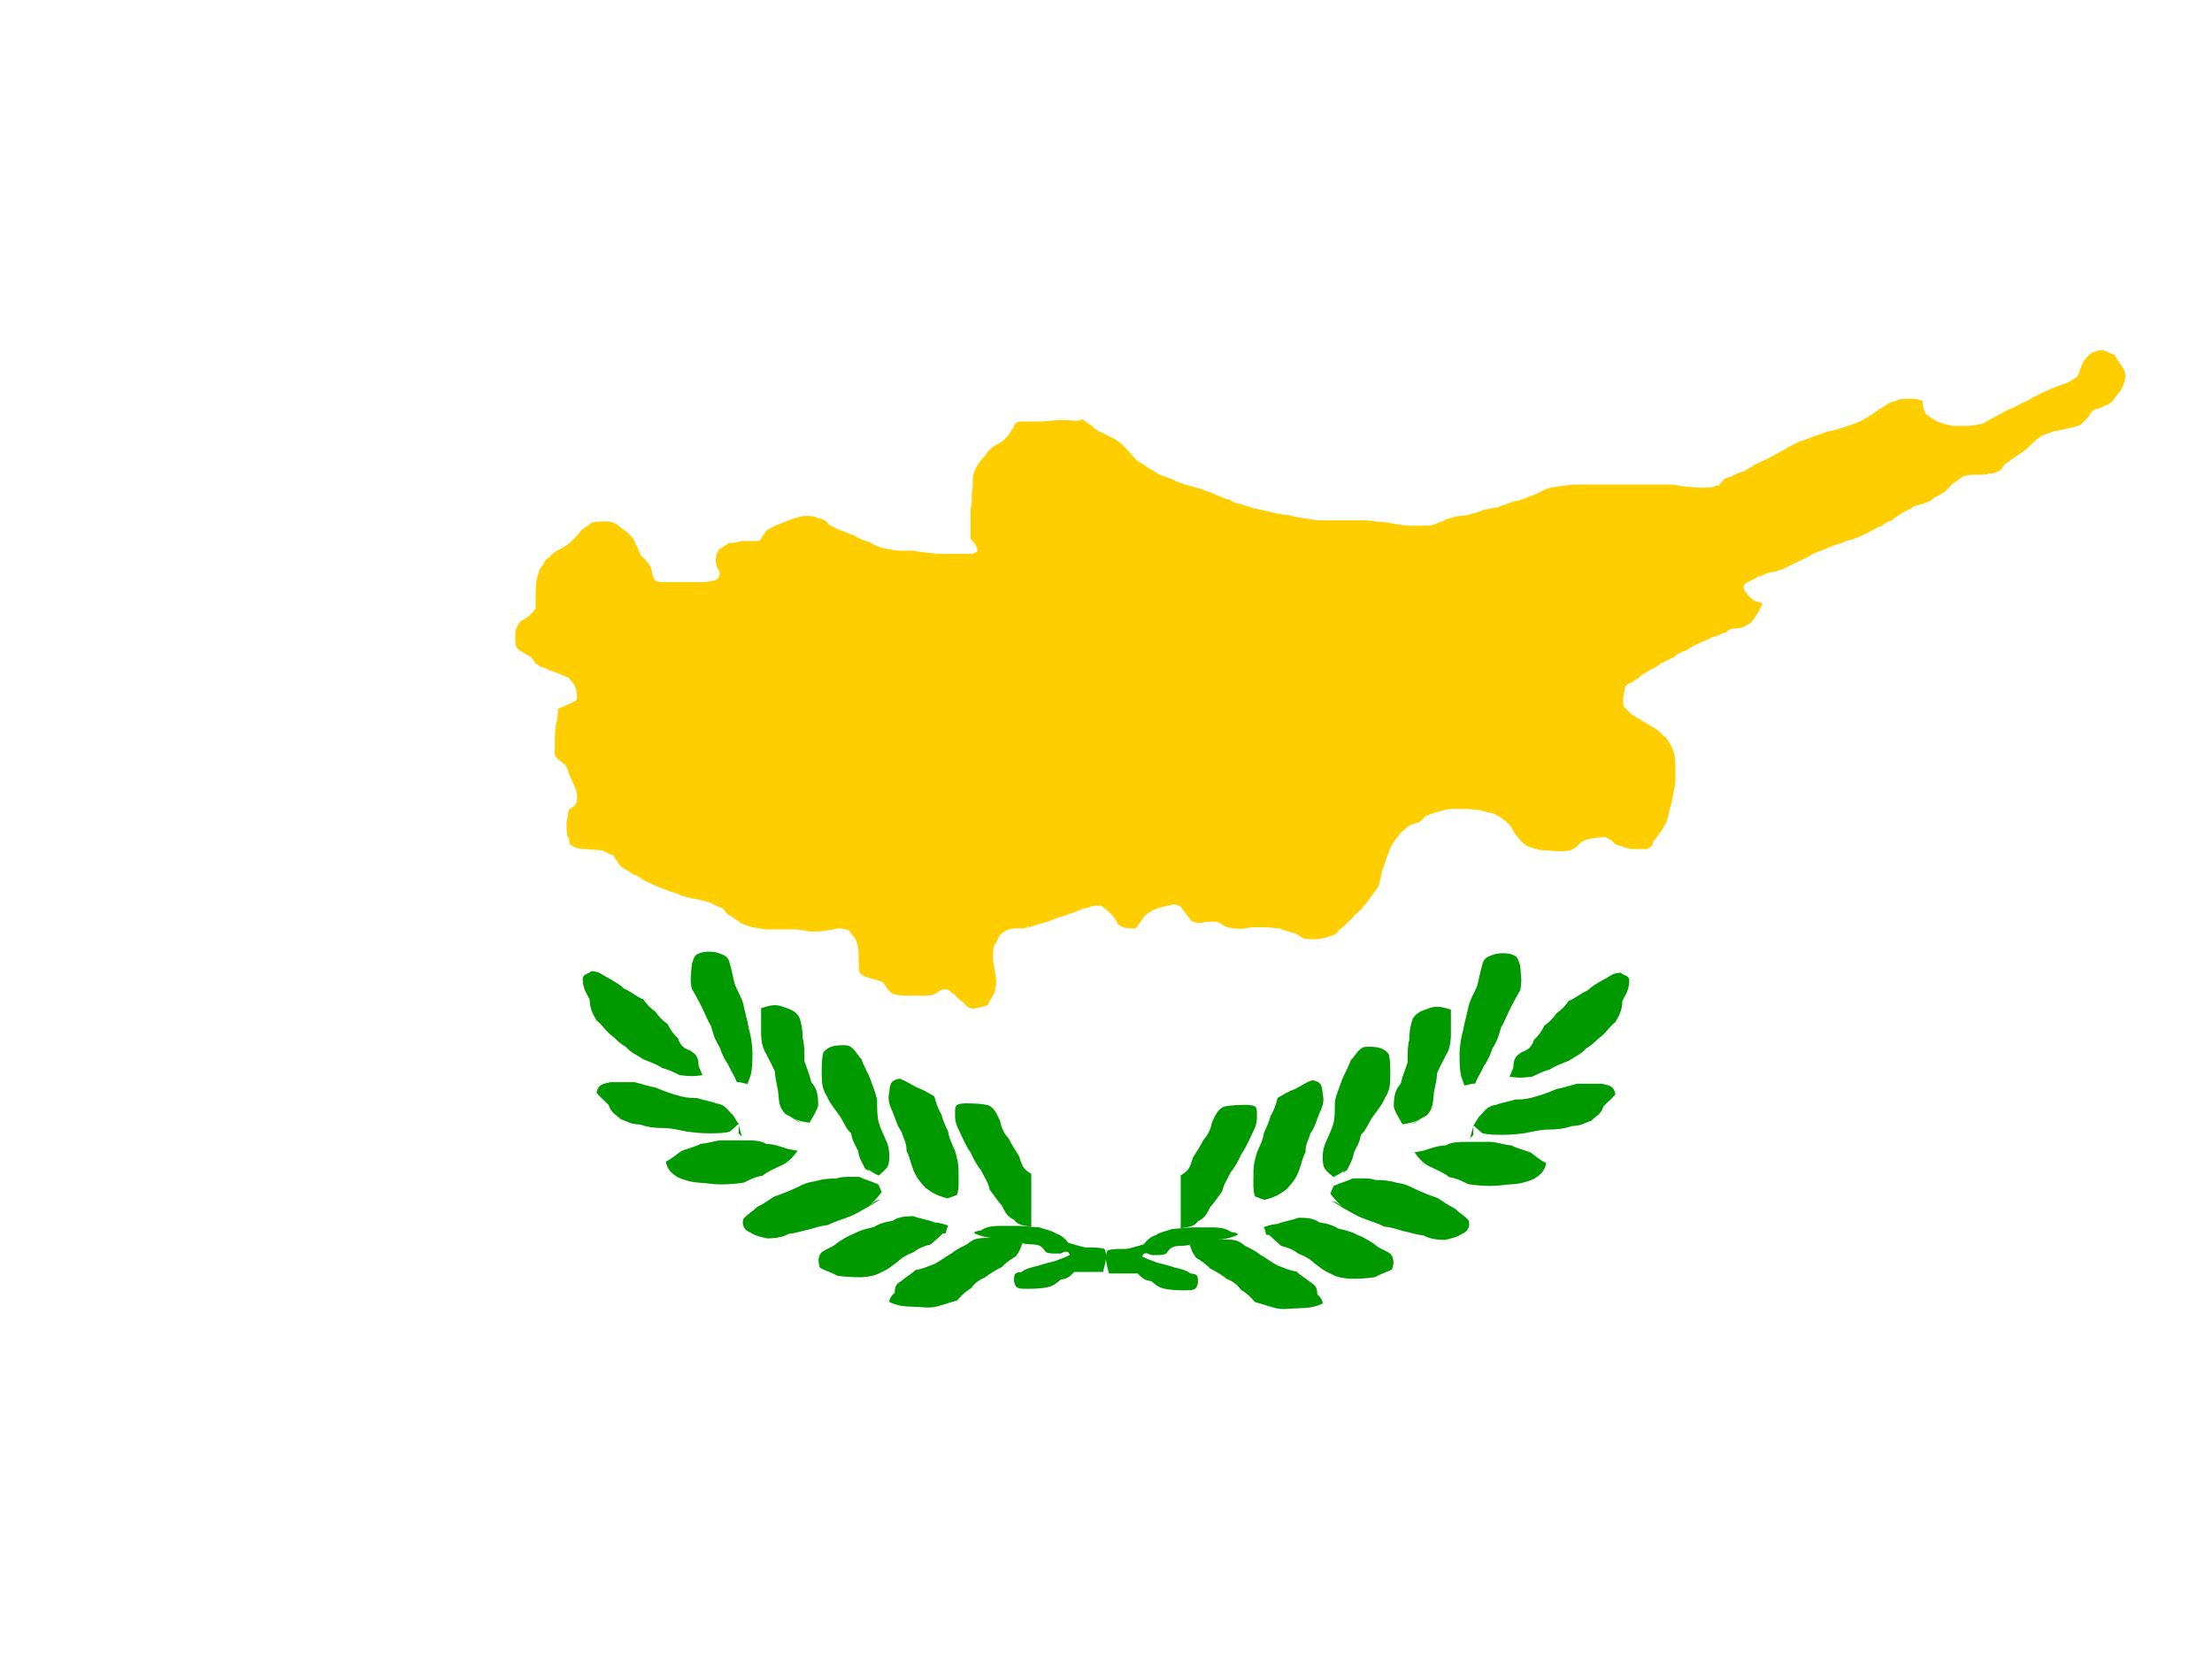
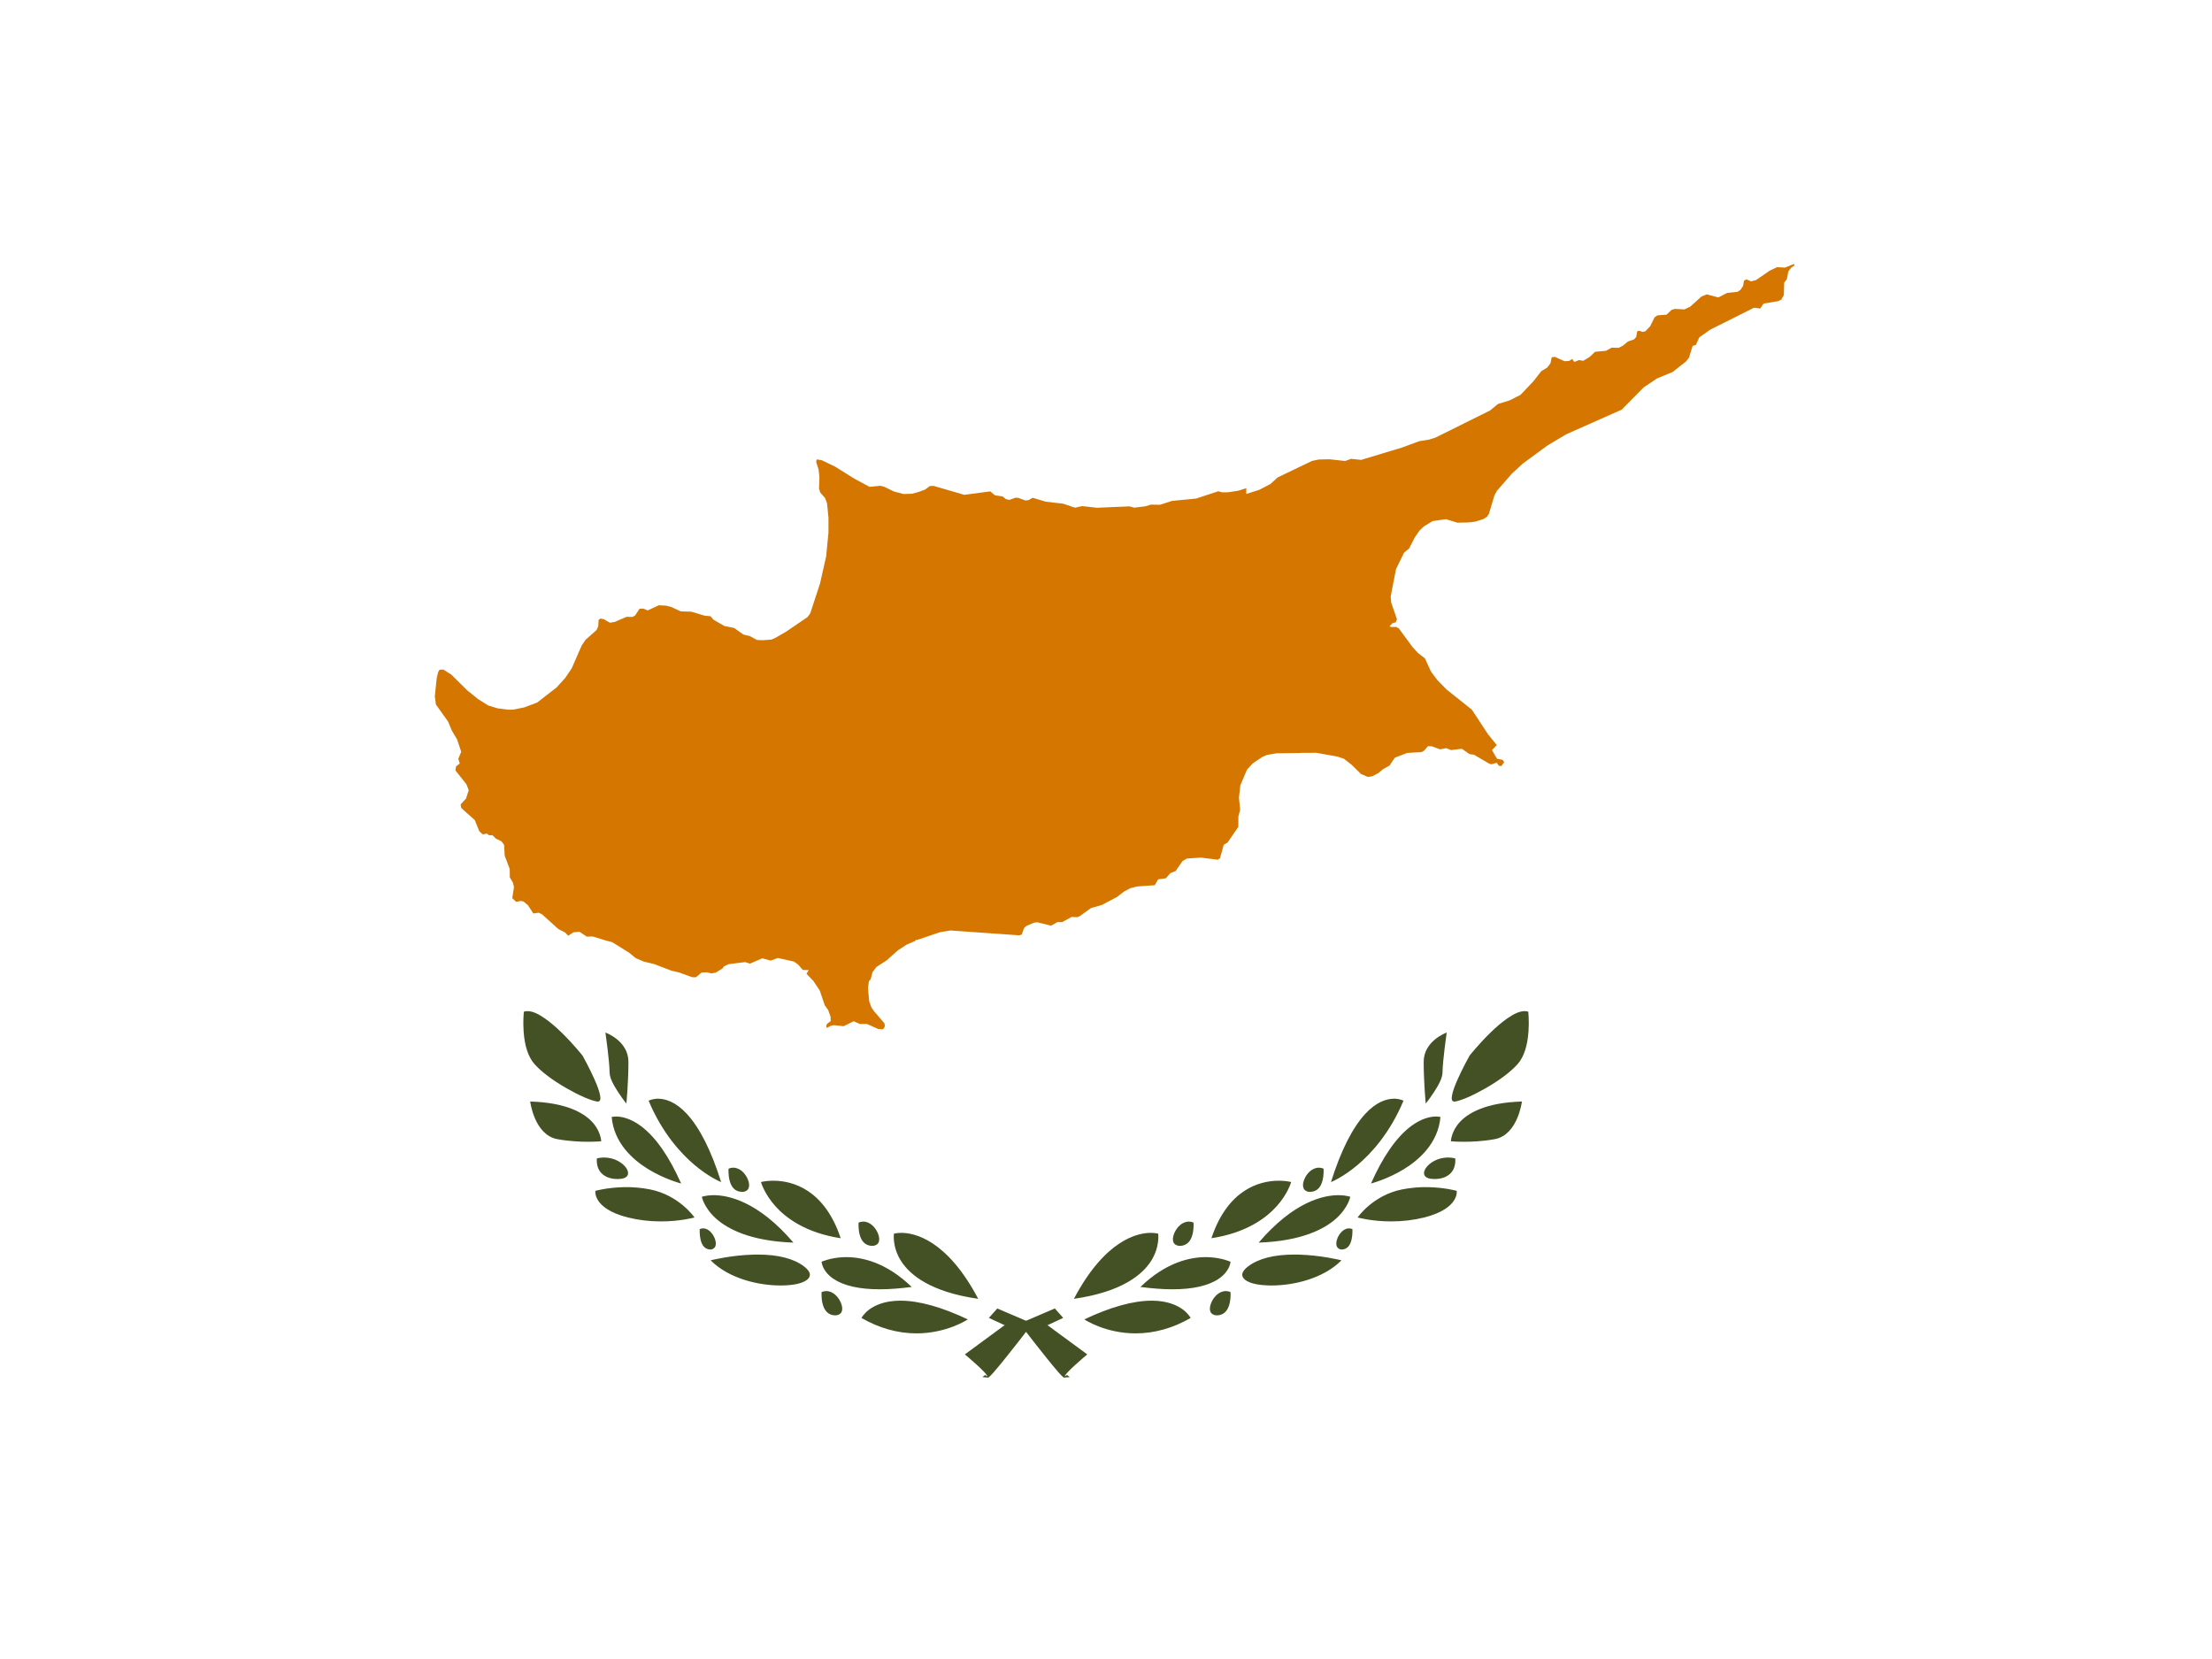
- <svg xmlns="http://www.w3.org/2000/svg" height="480" width="640">
+ <svg xmlns="http://www.w3.org/2000/svg" xmlns:xlink="http://www.w3.org/1999/xlink" height="480" width="640">
  <path fill="#fff" d="M0 0h640v480H0z" />
-   <path fill="gray" fill-rule="evenodd" d="M299.104 219.732l1.696-2.236-.882-2.663 2.652.92 2.258-1.66-.056 2.802 2.275 1.64-2.68.81-.854 2.673-1.6-2.303" />
-   <path d="M164.84 244.11h.308c-.823 0-.39-.063.926.942 1.076.438 2.023.628 3.7.628 1.473.107 2.747.314 4.32.314 1.448.622 2.272 1.19 3.394 1.57.494.762 1.573 2.47 2.16 3.14 1.085.813 2.396 1.31 3.392 2.197 1.242.346 2.03.883 3.394 1.885 1.025.494 1.995.9 3.393 1.57 1.342.472 2.81 1.104 4.01 1.57 1.057.253 2.47.685 3.393 1.255 1.31.29 2.41.662 4.01.942 1.634.198 2.458.638 4.01.942 1.394.718 2.48 1.254 4.01 1.885.622.928 1.156 1.764 2.47 2.196.673.83 1.792 1.052 2.467 1.884.993.48 2.088.796 3.393 1.256 1.573.114 2.708.57 4.32.628h8.638c1.376.166 2.918.386 4.008.627 1.51 0 2.982.027 4.32-.312 1.726-.02 2.53-.513 4.01-.63 1.65.268 2.77.12 3.393 1.572 1.022 1.04 1.643 2.06 1.85 3.453.325.993.31 2.634.31 4.08 0 1.366.006 2.85.307 3.77.982.964 1.747 1.25 3.085 1.57.99.335 2.818.63 3.7 1.255.73.778 1.087 2.015 2.16 2.826.94.734 2.51.887 4.01.94h4.32c1.348 0 3.137.132 4.01-.312 1.336-.495 1.687-1.415 3.393-1.57 1.608.247 1.575 1.02 2.776 1.57.766 1.122 1.49 1.585 2.47 2.197.633.922 1.463 1.638 2.776 1.884 1.607-.166 3.06-.646 4.32-.942.438-1.12.977-1.894 1.54-2.827.42-.72.617-.905.617-2.197.462-.94.405-2.847 0-4.082-.058-1.597-.425-2.442-.616-4.08 0-1.523.07-2.972.308-4.083.634-.745 1.047-1.963 1.543-2.826.84-1.027 1.62-1.413 2.776-1.883.976-.33 2.588-.315 4.01-.315.755-.23 2.008-.155 1.543-.628-.4.407-1.935.536-.31.627.887-.612 2.5-.893 3.395-1.256 1.317-.202 2.107-.658 3.393-.942.96-.573 2.038-.847 3.393-1.256 1.117-.433 2.374-.856 3.702-1.256 1.42-.68 2.296-1.062 3.7-1.256.97-.52 2.184-.627 3.704-.627 1.425.93 2.173 1.66 3.393 2.825.583.873 1.105 1.398 1.542 2.512.986.683 1.514 1.187 3.392 1.255 1.486 0 2.075.258 2.468-.942.812-.736 1.233-2.04 2.16-2.826.92-.92 2.057-1.388 3.085-1.883 1.158-.323 2.094-.75 3.7-.943 1.07-.4 2.177-.483 3.394.313.905 1.288 1.928 2.602 3.084 4.082.785.517 1.746.628 3.085.628.94-.48 2.883-.314 4.318-.314 1.263.37 1.815 1.217 3.085 1.57.71.072 1.092.313 1.85.313 2.257.298 3.196.07 4.936-.314h4.318c1.516.057 2.333.313 4.01.313.937.578 2.544.847 3.702 1.256 1.46.35 1.74.914 3.084 1.57.873.443 2.663.313 4.01.313 1.61-.196 2.682-.474 4.01-.943 1.172-.29 1.667-.59 2.16-1.57.767-.53 1.826-1.38 2.47-2.197.846-.586 1.58-1.335 2.157-2.198.832-.558 2.23-1.98 2.778-2.825.788-.643 1.63-1.988 2.16-2.826.676-1.023 1.53-1.616 2.16-3.138.48-1.468.543-2.62.924-4.082.318-1.187.902-2.19 1.234-3.768.627-1.374 1.13-2.715 1.542-3.768.758-.864 1.26-1.91 2.16-2.825.516-.813 1.204-1.227 1.85-1.885.736-.713 1.844-1.24 3.085-1.57 1.275-.353 1.826-.922 2.468-1.884 1.167-.394 1.855-.906 3.394-1.255 1.354-.408 2.462-.667 3.703-.942h4.318c1.556 0 2.895.142 4.32.315 1.405.408 2.725.765 4.01.942.882.425 2.35 1.202 3.084 1.883.92.62 1.927 1.62 2.467 2.51.403 1.233 1.058 1.777 1.85 2.828.825 1.092 1.518 1.782 3.085 2.512 1.25.295 2.27.83 3.702.942 1.64 0 2.63.206 4.01.314 1.51 0 2.982.026 4.32-.314 1.346-.792 1.83-1.003 2.775-2.198 1.243-.623 2.147-1.117 3.702-1.255 1.02-.226 2.288-.313 3.7-.313.802.56 1.652.77 2.16 1.57.813.585.867.903 2.16.942.882.524 2.18.774 3.393.94h4.318-4.318 4.318c1.183-1.01 1.543-.895 1.543-2.197.955-.78 1.43-1.87 2.468-3.14.564-.932 1.103-1.706 1.542-2.826.337-1.03.756-2.607.926-3.768.39-1.042.757-2.643.925-4.082.374-1.45.618-2.748.618-4.396v-4.395c-.02-1.553-.248-2.638-.618-3.768-.49-1.388-1.306-2.402-1.85-3.454-.914-.735-2.04-1.764-2.777-2.512-1.403-.86-2.465-1.487-3.702-2.198-1.35-.85-2.65-1.59-3.702-2.197-.62-.706-1.624-1.673-2.16-2.2-.42-.86-.42-2.908 0-3.767.037-1.307.174-2.06.926-2.826 1.406-.513 2.343-1.19 3.394-1.884.682-.97 1.75-1.158 3.085-2.197 1.336-.596 2.093-.91 3.086-1.884 1.443-.49 2.79-1.488 4.01-1.884.66-.813 1.897-1.485 3.393-1.884 1.07-.74 2.35-1.53 3.392-1.884 1.453-.783 2.532-1.06 4.01-1.884 1.51-.383 2.856-1.073 4.32-1.57.375-.466.822-.812 1.542-.94 1.92-.117 3.52-.327 4.627-1.257 1.24-.45 1.37-1.355 2.16-2.2.568-1.037 1.187-1.498 1.542-2.824.982-1.073.44-1.388-1.234-1.57-.526-.536-1 .004-1.233-.942-1.107-.506-1.396-1.384-2.16-2.198-.466-1.297-.455-1.88.926-2.512.86-.595 2.085-.795 2.777-1.57 1.286-.197 2.262-.762 3.394-1.255 1.677-.123 2.57-.51 4.01-.943 1.228-.668 2.025-1.06 3.086-1.57 1.268-.56 2.78-1.348 4.01-1.884 1.105-.75 2.51-1.484 4.01-1.883 1.105-.572 2.463-1.02 3.702-1.57 1.057-.254 2.47-.686 3.393-1.257 1.423-.275 2.962-.797 4.01-1.255 1.033-.475 2.25-1.072 3.086-1.57 1.278-.562 2.19-1.236 3.394-1.57.73-.708 1.71-1.21 2.776-1.57.868-.82 2.715-1.953 3.7-2.51.937-.453 2.03-.912 2.778-1.572.718-.08.515-.232 1.234-.313 2.248-.69 3.396-.946 4.627-2.198.956-.46 1.94-.962 2.776-1.57 1.03-.83 1.85-1.584 2.47-2.51 1.122-.407 1.737-1.2 2.775-1.886 1.076-.438 2.024-.63 3.702-.63 1.35 0 3.138.132 4.01-.313 1.936-.023 2.44-.496 3.702-1.255.417-1.2 1.31-1.798 2.467-2.512.683-.634 2.408-1.584 3.085-2.198 1.335-.65 1.912-1.48 3.085-2.51.906-.994 2.04-1.91 3.084-2.513 1.298-.576 2.227-.835 3.395-1.257 1.46-.265 2.928-.538 4.315-.942 1.58-.122 2.136-.592 3.4-.94.872-.85 1.4-1.276 2.465-2.513.52-1.442 1.292-1.97 2.775-2.197 1.49-.793 2.686-.887 3.706-1.884 1.043-1.064 1.762-2.26 2.775-3.454.573-1.353 1.11-2.167 1.234-3.767-.022-1.927-.433-2.204-1.233-3.454-.77-1.124-1.254-1.84-1.85-2.825-.96-.553-2.326-1.102-3.397-1.57-1.468.115-2.37.45-3.39.942-1.05.864-1.778 1.574-2.468 2.826-.47 1.01-.785 2.125-1.233 3.453-.587.854-1.99 1.665-3.09 2.198-1.292.575-2.217.834-3.39 1.256-1.462.514-2.143.958-3.702 1.57-.912.44-2.175 1.115-3.085 1.57-1.342.813-2.627 1.446-3.7 1.884-1.37.79-2.15 1.224-3.395 1.57-1.402.85-2.76 1.493-4.01 2.197-1.037.52-2.05 1.193-3.394 1.885-1.09.242-2.633.46-4.01.628h-4.627c-1.32-.31-2.888-.58-4.32-1.256-1.536-.81-2.287-1.322-3.393-2.198-.676-1.34-.904-1.98-.925-3.768-.96-.488-2.285-.61-3.702-.628-1.565 0-3.016-.06-4.01.628-1.344.203-2.473.756-3.394 1.57-1.42.687-2.348 1.515-3.393 2.197-1.087.666-2.494 1.665-3.702 2.197-1.134.495-2.91 1.038-4.318 1.57-1.81.53-3.12 1.114-4.935 1.256-1.55.713-2.763.925-4.32 1.57-1.58.598-2.694 1.038-4.318 1.57-1.072.554-3.006 1.48-4.01 2.197-1.844.938-3.192 1.734-4.63 2.512-1.442.617-2.488 1.203-4.008 1.884-.748.678-2.228 1.21-3.085 1.884-1.377.35-2.958.928-3.702 1.57-1.217.148-1.893.475-2.468 1.256-1.1 1.342-.618 1.255-1.85 1.255-1.055.653-2.694.63-4.32.63-1.645-.045-2.94-.315-4.627-.315-1.447-.263-2.77-.57-4.32-.627H456.662c-1.64 0-2.63.206-4.01.313-1.535.113-2.732.453-4.01.63-1.39.213-2.026.744-3.085 1.255-.974.47-1.957.943-3.085 1.256-1.515.816-3.257 1.244-4.936 1.57-1.267.6-3.066.92-4.01 1.57-1.446.114-2.393.51-4.01.63-1.374.63-2.506.968-3.703 1.254-1.11.377-2.176.61-3.7.63-1.428.195-2.215.604-3.703.94-.53.454-1.374.777-2.16.942-1.81.874-2.405.942-4.318.942h-4.32c-2.056-.203-4.098-.465-6.168-.942-2.112-.103-4.126-.374-6.17-.627H381.7c-1.63-.06-3.077-.378-4.626-.63-1.45-.263-2.983-.39-4.32-.94-1.917-.104-3.858-.37-5.55-.943-1.544-.28-3.023-.808-4.628-.942-.89-.55-2.64-.734-3.394-1.256-1.41-.112-2.583-.557-3.393-1.257-1.444-.218-2.28-.866-3.703-1.256-1.282-.79-2.83-1.054-4.627-1.884-1.532-.334-3.066-.885-4.627-1.255-1.23-.434-2.73-.846-3.702-1.57-1.363-.38-2.145-.787-3.7-1.257-.727-.657-2.157-1.346-3.086-1.882-.674-.612-2.447-1.663-3.393-2.198-1.004-1.184-2.017-2.35-3.392-3.767-.954-1.06-2.044-1.91-3.085-2.512-1.338-.566-2.853-1.377-3.702-1.883-1.167-.324-2.11-1.047-2.776-1.884-1.05-.606-1.738-1.147-2.776-1.883-1.61.62-1.78.314-3.393.314-1.84-.154-3.19-.212-4.935 0-1.51.18-2.984.313-4.628.313h-4.318c-1.952.024-2.268.28-2.777 1.885-.898 1.004-1.273 2.18-2.16 2.825-.76.982-1.86 1.65-3.084 2.198-1.523 1.072-1.983 1.46-2.776 2.826-1.01.902-1.852 2.19-2.468 3.14-.56.975-.937 1.878-1.235 3.454 0 1.502.12 3.083-.308 4.395 0 1.502.12 3.082-.31 4.395v8.792c.644.963 1.51 1.332 1.852 2.826.456 1.24-.39.796-1.235 1.57h-8.638c-1.573 0-2.846-.208-4.318-.314-1.248-.227-3.072-.31-4.01-.628h-4.32c-1.535-.112-2.73-.452-4.01-.628-1.787-.347-3.023-.873-4.628-1.884-1.643-.358-2.897-.988-4.32-1.884-1.53-.408-2.745-1.227-4.317-1.57-1.058-.51-1.815-1.003-3.085-1.57-.746-1.04-1.466-1.62-3.085-1.884-1.24-.648-2.293-.627-4.01-.627-1.607.194-2.543.62-3.702.942-1.285.592-2.96 1.095-4.01 1.57-1.05.427-2 1-3.085 1.57-.83 1.085-1.314 1.734-1.85 2.825-.412 0-.31-.104-.31.314-1.66.06-3.41 0-5.243 0-.87.443-2.564.54-3.702.628-.904.71-1.972 1.328-2.776 1.884-.532 1.083-.904 1.37-.926 3.14.067 1.875.73 2.42 1.235 3.767-.37 1.712-1.03 1.854-2.468 2.198-1.09.242-2.514.314-4.01.314h-9.254c-1.777 0-2.613.02-3.394-.94-.537-1.066-.588-2.422-.926-3.455-.92-1.273-1.33-2.127-2.776-3.14-.32-.973-1.083-2.4-1.542-3.454-.495-1.062-.877-2-1.852-2.826-1.025-.97-2.187-1.598-3.085-2.512-1.033-.674-1.86-1.233-3.702-1.256-1.495 0-2.92.073-4.01.314-.752.664-2.01 1.373-3.085 2.198-.853 1.157-1.61 2-2.777 3.14-1.316 1.228-2.625 1.974-3.7 2.512-.987.502-1.993 1.12-2.778 2.197-.916.407-1.36 1.09-1.85 2.198-.806.732-1.267 1.95-1.543 3.14-.503 1.538-.572 3.303-.617 5.024v4.396c-.488.59-.75 1.218-1.542 1.884-.755.684-1.89 1.433-2.777 1.883-.86 1.125-1.396 1.786-1.543 3.454 0 1.373-.127 3.195.31 4.083.622.89 1.88 1.503 3.084 2.198 1.156.418 1.756 1.33 2.468 2.512 1.32.604 1.158 1.163 2.776 1.256.98.784 2.483 1.03 3.703 1.57 1.234.343 1.85.913 3.084 1.255.8 1.06 1.68 1.747 2.16 3.454.13 1.097.557 2.197 0 3.14-1.256.76-2.942 1.246-3.7 1.884-1 .054-.925.29-1.543.63-.013 2.097-.288 3.167-.618 4.708-.106 1.404-.31 2.414-.31 4.082v4.396c.657 1.394 1.524 1.654 2.47 2.51.94.685 1.232 1.49 1.54 2.827.53 1.228 1.094 2.252 1.544 3.453.562 1.203.925 2.294.925 4.082-.155 1.72-.86 2.015-2.16 2.825-.69.85-.463 2.355-.926 3.77 0 1.446-.017 3.087.31 4.08.527.717.4 1.017.616 2.198z" fill-rule="evenodd" fill="#ffce00" />
-   <g fill-rule="evenodd" fill="#009a00">
-     <path d="M203.167 311.073l-.5-.51c1.137 1.157.588.733-.502-2.04-.107-2.94-.806-3.414-2.505-4.59-1.993-.676-2.845-1.543-3.508-3.57-1.274-1.072-2.233-2.504-3.007-4.08-1.377-.954-2.572-2.17-3.508-3.572-1.377-.952-2.57-2.167-3.508-3.57-1.905-.676-3.162-2.054-5.513-3.06-1.324-1.283-2.567-1.917-4.51-3.06-2.176-1.06-2.3-1.827-5.012-2.04-.83.93-2.143.564-2.506 2.04.11 3.023.7 3.657 2.004 6.12.1 2.787.837 4.098 2.005 6.122 1.422 1.014 2.517 2.815 4.008 4.08 1.59 1.1 2.224 2.27 4.51 3.57 1.194 1.52 3.19 2.336 5.01 3.57 2.243.88 4.08 1.56 5.513 2.55 2.013.482 3.386 1.257 5.012 2.04 2.406.23 3.385.504 6.515 0zM213.693 325.35l-.5-.51c1.19 1.21.622.716-1.003-2.04-1.853-1.786-2.254-3.153-5.01-3.57-1.474-.6-3.864-.97-5.514-1.53-2.853 0-4.16-.31-6.515-1.02-1.682-.468-3.81-1.3-5.51-2.04-2.016-.306-4.103-1.108-6.015-1.53h-7.015c-2.25.538-3.518.562-4.01 3.06 1.028 1.265 2.385 2.37 3.51 3.57.632 2.24 2.16 2.774 3.506 4.08 2.32.817 2.792 1.427 5.513 1.53 2.306.783 3.983.99 6.514 1.02 2.684 0 4.614.554 7.015 1.02 2 .275 3.96.51 6.514.51 2.177 0 4.55-.013 6.014-.51 3.158-2.57 2.505-3.13 2.505.51l1.003 1.02M230.73 333h-.5c1.35 0 .664.033-2.006-.51-2.5-.727-3.92-1.433-6.515-1.53-1.543-.918-3.436-1.02-6.015-1.02h-7.015c-2.48.194-3.533.825-6.014 1.02-1.317.784-3.933 1.428-5.512 2.04-1.41.975-2.613 2.188-4.51 3.06.437 2.534 1.82 3.488 3.508 4.59 1.695.69 3.44 1.343 6.013 1.53 2.462.094 3.79.51 6.515.51 2.553 0 4.515-.234 6.515-.51 1.663-.8 3.078-1.642 5.512-2.04 1.213-1.07 2.99-1.817 4.51-2.55 1.346-.648 3.177-1.247 4.51-2.04l-4.51 2.04c1.346-.648 3.177-1.247 5.512-4.59zM255.156 344.863v-.434c0 1.213.062.568-1.002-1.738-1.855-.847-4.08-1.446-5.513-2.172-2.19 0-5.096-.18-6.514.435-2.53.026-4.208.202-6.515.868-2.198.288-3.465.954-5.01 1.737-1.745.817-4.274 1.867-6.515 2.606-1.98 1.197-2.65 1.9-5.01 3.04-1.487 1.413-3.008 2.26-4.01 3.476-.444 1.466.03 3.195 2.005 3.91 1.25.893 3.168 1.36 5.01 1.736 2.34-.075 4.406-.356 6.015-1.303 2.483-.285 3.958-.916 6.013-1.303 1.76-.54 3.443-1.06 5.513-1.303 1.434-.844 3.976-1.57 5.513-2.173 2.518-.883 4.126-2.05 6.014-3.04.9-.903 2.1-1.877 3.507-2.172l-3.507 2.172c.9-.903 2.1-1.877 4.01-4.344zM274.33 354.593c-.094-.022-2.332-.906-4.01-.906-1.485-.786-3.89-.944-6.013-1.813-2.74 0-4.603.278-6.014 1.36-2.083.254-3.945.807-5.512 1.812-1.95.415-3.72.803-5.512 1.812-2.417.918-3.482 1.778-5.01 2.72-1.033 1.128-3.26 1.76-4.51 2.718-1.123 1.228-1.12 2.853-.502 4.53 1.283.715 3.476 1.424 5.01 2.267 2.24.36 4.524.452 7.017.452 2.225-.154 4.102-.492 5.512-1.36 2.52-1.097 3.192-1.908 5.01-3.17 1.054-1.153 2.815-2.08 4.512-2.72 1.278-1 2.83-1.734 5.01-2.265 1.22-1.052 2.345-2.07 3.51-3.172 1.4 0 .437.14 1.502-2.265zM295.942 359.052c-.12-.016-2.83-.442-4.51-.442-1.418-.625-4.325-.442-6.515-.442-2.76.09-3.615.593-5.012 1.767-1.42.77-3.135 1.464-4.51 2.652-1.756.95-3.34 2.26-5.01 3.094-1.84.695-3.424 1.49-5.513 1.768-1.007 1.075-2.773 2.004-4.01 3.093-1.375.912-1.96 1.35-2.004 3.537-1.02.725-1.71 2.15-1.503 2.65 2.028.92 3.704 1.297 6.515 1.327 2.677.028 4.556.542 7.015 0 2.506-.655 3.507-1.113 6.014-1.767 1.278-1.47 2.24-2.454 4.008-3.536.956-1.238 2.1-2.38 4.01-3.092 1.43-1.147 3.544-2.414 5.01-3.094.896-1.106 2.644-2.283 4.01-3.093 1.003-1.498 1.29-1.747 2.004-4.418zM298.382 354.933v-15.3c-2.327-1.402-2.676-2.24-3.508-5.1-1.235-2.04-2.18-3.323-3.007-5.102-1.16-1.24-2.117-2.847-2.506-5.1-.956-1.888-1.55-3.787-3.507-4.59-1.772-.392-4.084-.51-6.514-.51-3.32.125-3.008.72-3.008 4.08.233 2.613 1.052 3.296 2.004 5.61.737 1.583 1.536 3.208 2.506 4.59.75 1.69 1.926 3.867 3.007 5.1.877 1.877 2.138 3.577 2.505 5.613 1.373 1.773 2.322 3.325 3.507 4.59.982 2.085 1.72 3.264 3.508 4.08 1.023 1.56 2.75 1.688 5.012 2.04zM274.33 346.775h.5c-1.4 0-.656.064 2.005-1.02.71-1.443.5-4.4.5-6.63 0-2.904-.47-4.14-1.002-6.12-.91-2.216-1.655-3.254-2.004-5.61-.75-1.612-1.505-3.235-2.006-5.102-.9-1.35-1.544-3.383-2.004-5.1-1.692-.975-3.253-1.954-5.01-2.55-1.595-.768-3.08-1.913-5.012-2.55-2.514.468-2.798 1.31-3.008 4.08-.577 2.057.215 3.917 1.003 5.61.828 2.013 1.322 4.054 2.506 5.61.72 2.29 1.457 3.087 1.502 5.61.863 1.503 1.223 3.713 2.005 5.61 1.006 2.37 1.943 3.392 3.507 5.102 2.14 1.48 2.875 2.103 6.515 3.06zM254.283 340.14c0-.243 1.592-1.246 2.506-2.55.748-1.524.655-4.624 0-6.63-.95-2.39-1.987-4.18-2.507-6.12-.528-1.613-.5-4.28-.5-6.63-.458-2.143-1.21-3.727-2.006-6.12-.647-1.65-1.91-3.71-2.505-5.612-.782-.75-1.665-2.294-2.506-3.06-.98-.816-1.014-1.02-3.006-1.02-2.664.1-4.004.35-5.513 2.04-.528 1.614-.5 4.28-.5 6.63.032 2.81.29 4.14 1.502 6.122.885 2.143 2.742 4.23 4.01 6.12 1.037 1.79 1.698 3.492 3.005 4.59.34 2.298 1.19 3.35 2.005 5.1.34 2.298 1.19 3.35 2.004 5.1 1.31.15.7.475 1.503 1.02l-1.503-1.02c1.31.15.7.475 4.01 2.04zM234.238 324.842c.306-.702 2.166-3.432 2.505-5.1-.034-2.894-.365-4.868-2.005-6.63-.406-1.786-1.39-4.482-2.004-6.122 0-2.352.028-5.017-.5-6.63 0-2.68-.365-4.29-1.004-6.122-1.13-1.693-2.35-2.19-5.01-3.06-2.156-.73-3.646-.204-6.014.51v7.14c.03 2.7.505 4.628 1.503 6.122.814 1.75 1.6 3 2.505 5.1.097 2.772.82 4.205 1.002 6.63.197 2.61.438 3.96 2.004 5.61 2.135 1.028 2.786 2.02 4.512 2.552l-4.51-2.55c2.133 1.026 2.784 2.018 7.016 2.55zM216.203 313.62v-.51c0 1.427-.06.67 1.003-2.04.542-2.21.5-4.644.5-7.14-.154-2.055-.447-4.43-1-6.12-.46-2.61-.984-4.245-1.505-6.63-.357-2.072-1.735-4.36-2.505-6.122-.49-1.5-.993-4.63-1.503-6.12-.36-1.907-1.26-2.507-3.007-3.06-1.372-.7-4.64-.7-6.014 0-1.473.52-1.47 1.706-2.002 3.06-.186 2.64-.627 4.59 0 7.14.847 1.476 1.744 3.042 2.505 4.59.985 1.81 1.972 4.527 3.007 6.122.754 2.59 1.033 3.786 2.505 6.12.542 1.653 1.396 3.64 2.506 5.1.714 1.816 1.755 3.102 2.507 5.1 1.352 0 .338-.032 3.006.51z" />
-     <path d="M319.117 368.007h-8.288c-1.273 1.23-1.716 1.938-3.926 2.22-1.115.984-2.172 1.893-3.926 2.22-1.544.342-3.556.444-5.672.444-2.585-.03-3.474.082-3.926-2.22.04-2.287.147-2.415 2.182-2.663 1.09-.916 2.914-1.35 4.8-1.776 1.44-.52 3.202-.978 4.797-1.332 1.547-.56 3.023-1.13 4.363-1.776-.334-1.355-1.41-1.058-2.618-.443-1.567 0-3.436.12-4.363-.446-1.09-1.646-1.68-2.186-4.363-2.22-2.547-.03-2.98-.71-5.235-.888-2.158-.026-3.666-.355-5.235-.888-2.304-.167-3.85-.524-5.67-1.332-.586-.595.802-.718 1.743-.888 1.29-.893 2.655-1.25 4.8-1.332h6.107c2.238 0 3.96.366 6.108.444 1.75.617 3.59.94 4.798 1.776 1.58.536 2.573 1.478 3.49 2.664 1.535.427 3.08.952 4.8 1.332 2.01 0 4.29-.024 5.67.445 1 1.694.21 4.472-.436 6.66z" />
-     <g>
-       <path d="M436.833 311.513l.5-.51c-1.137 1.157-.588.733.502-2.04.107-2.94.806-3.414 2.505-4.59 1.993-.676 2.845-1.543 3.508-3.57 1.274-1.072 2.233-2.504 3.007-4.08 1.377-.954 2.572-2.17 3.508-3.572 1.377-.952 2.57-2.167 3.508-3.57 1.905-.676 3.162-2.054 5.513-3.06 1.324-1.283 2.567-1.917 4.51-3.06 2.176-1.06 2.3-1.827 5.012-2.04.83.93 2.143.564 2.506 2.04-.11 3.023-.7 3.657-2.004 6.12-.1 2.787-.837 4.098-2.005 6.122-1.422 1.014-2.517 2.815-4.008 4.08-1.59 1.1-2.224 2.27-4.51 3.57-1.194 1.52-3.19 2.336-5.01 3.57-2.243.88-4.08 1.56-5.513 2.55-2.013.482-3.386 1.257-5.012 2.04-2.406.23-3.385.504-6.515 0zM426.307 325.79l.5-.51c-1.19 1.21-.622.716 1.003-2.04 1.853-1.786 2.254-3.153 5.01-3.57 1.474-.6 3.864-.97 5.514-1.53 2.853 0 4.16-.31 6.515-1.02 1.682-.468 3.81-1.3 5.51-2.04 2.016-.306 4.103-1.108 6.015-1.53h7.015c2.25.538 3.518.562 4.01 3.06-1.028 1.265-2.385 2.37-3.51 3.57-.632 2.24-2.16 2.774-3.506 4.08-2.32.817-2.792 1.427-5.513 1.53-2.306.783-3.983.99-6.514 1.02-2.684 0-4.614.554-7.015 1.02-2 .275-3.96.51-6.514.51-2.177 0-4.55-.013-6.014-.51-3.158-2.57-2.505-3.13-2.505.51l-1.003 1.02M409.27 333.44h.5c-1.35 0-.664.033 2.006-.51 2.5-.727 3.92-1.433 6.515-1.53 1.543-.918 3.436-1.02 6.015-1.02h7.015c2.48.194 3.533.825 6.014 1.02 1.317.784 3.933 1.428 5.512 2.04 1.41.975 2.613 2.188 4.51 3.06-.437 2.534-1.82 3.488-3.508 4.59-1.695.69-3.44 1.343-6.013 1.53-2.462.094-3.79.51-6.515.51-2.553 0-4.515-.234-6.515-.51-1.663-.8-3.078-1.642-5.512-2.04-1.213-1.07-2.99-1.817-4.51-2.55-1.346-.648-3.177-1.247-4.51-2.04l4.51 2.04c-1.346-.648-3.177-1.247-5.512-4.59zM384.844 345.303v-.434c0 1.213-.062.568 1.002-1.738 1.855-.847 4.08-1.446 5.513-2.172 2.19 0 5.096-.18 6.514.435 2.53.026 4.208.202 6.515.868 2.198.288 3.465.954 5.01 1.737 1.745.817 4.274 1.867 6.515 2.606 1.98 1.197 2.65 1.9 5.01 3.04 1.487 1.413 3.008 2.26 4.01 3.476.444 1.466-.03 3.195-2.005 3.91-1.25.893-3.168 1.36-5.01 1.736-2.34-.075-4.406-.356-6.015-1.303-2.483-.285-3.958-.916-6.013-1.303-1.76-.54-3.443-1.06-5.513-1.303-1.434-.844-3.976-1.57-5.513-2.173-2.518-.883-4.126-2.05-6.014-3.04-.9-.903-2.1-1.877-3.507-2.172l3.507 2.172c-.9-.903-2.1-1.877-4.01-4.344zM365.67 355.033c.094-.022 2.332-.906 4.01-.906 1.485-.786 3.89-.944 6.013-1.813 2.74 0 4.603.278 6.014 1.36 2.083.254 3.945.807 5.512 1.812 1.95.415 3.72.803 5.512 1.812 2.417.918 3.482 1.778 5.01 2.72 1.033 1.128 3.26 1.76 4.51 2.718 1.123 1.228 1.12 2.853.502 4.53-1.283.715-3.476 1.424-5.01 2.267-2.24.36-4.524.452-7.017.452-2.225-.154-4.102-.492-5.512-1.36-2.52-1.097-3.192-1.908-5.01-3.17-1.054-1.153-2.815-2.08-4.512-2.72-1.278-1-2.83-1.734-5.01-2.265-1.22-1.052-2.345-2.07-3.51-3.172-1.4 0-.437.14-1.502-2.265zM344.058 359.492c.12-.016 2.83-.442 4.51-.442 1.418-.625 4.325-.442 6.515-.442 2.76.09 3.615.593 5.012 1.767 1.42.77 3.135 1.464 4.51 2.652 1.756.95 3.34 2.26 5.01 3.094 1.84.695 3.424 1.49 5.513 1.768 1.007 1.075 2.773 2.004 4.01 3.093 1.375.912 1.96 1.35 2.004 3.537 1.02.725 1.71 2.15 1.503 2.65-2.028.92-3.704 1.297-6.515 1.327-2.677.028-4.556.542-7.015 0-2.506-.655-3.507-1.113-6.014-1.767-1.278-1.47-2.24-2.454-4.008-3.536-.956-1.238-2.1-2.38-4.01-3.092-1.43-1.147-3.544-2.414-5.01-3.094-.896-1.106-2.644-2.283-4.01-3.093-1.003-1.498-1.29-1.747-2.004-4.418zM341.618 355.373v-15.3c2.327-1.402 2.676-2.24 3.508-5.1 1.235-2.04 2.18-3.323 3.007-5.102 1.16-1.24 2.117-2.847 2.506-5.1.956-1.888 1.55-3.787 3.507-4.59 1.772-.392 4.084-.51 6.514-.51 3.32.125 3.008.72 3.008 4.08-.233 2.613-1.052 3.296-2.004 5.61-.737 1.583-1.536 3.208-2.506 4.59-.75 1.69-1.926 3.867-3.007 5.1-.877 1.877-2.138 3.577-2.505 5.613-1.373 1.773-2.322 3.325-3.507 4.59-.982 2.085-1.72 3.264-3.508 4.08-1.023 1.56-2.75 1.688-5.012 2.04zM365.67 347.215h-.5c1.4 0 .656.064-2.005-1.02-.71-1.443-.5-4.4-.5-6.63 0-2.904.47-4.14 1.002-6.12.91-2.216 1.655-3.254 2.004-5.61.75-1.612 1.505-3.235 2.006-5.102.9-1.35 1.544-3.383 2.004-5.1 1.692-.975 3.253-1.954 5.01-2.55 1.595-.768 3.08-1.913 5.012-2.55 2.514.468 2.798 1.31 3.008 4.08.577 2.057-.215 3.917-1.003 5.61-.828 2.013-1.322 4.054-2.506 5.61-.72 2.29-1.457 3.087-1.502 5.61-.863 1.503-1.223 3.713-2.005 5.61-1.006 2.37-1.943 3.392-3.507 5.102-2.14 1.48-2.875 2.103-6.515 3.06zM385.717 340.58c0-.243-1.592-1.246-2.506-2.55-.748-1.524-.655-4.624 0-6.63.95-2.39 1.987-4.18 2.507-6.12.528-1.613.5-4.28.5-6.63.458-2.143 1.21-3.727 2.006-6.12.647-1.65 1.91-3.71 2.505-5.612.782-.75 1.665-2.294 2.506-3.06.98-.816 1.014-1.02 3.006-1.02 2.664.1 4.004.35 5.513 2.04.528 1.614.5 4.28.5 6.63-.032 2.81-.29 4.14-1.502 6.122-.885 2.143-2.742 4.23-4.01 6.12-1.037 1.79-1.698 3.492-3.005 4.59-.34 2.298-1.19 3.35-2.005 5.1-.34 2.298-1.19 3.35-2.004 5.1-1.31.15-.7.475-1.503 1.02l1.503-1.02c-1.31.15-.7.475-4.01 2.04zM405.762 325.282c-.306-.702-2.166-3.432-2.505-5.1.034-2.894.365-4.868 2.005-6.63.406-1.786 1.39-4.482 2.004-6.122 0-2.352-.028-5.017.5-6.63 0-2.68.365-4.29 1.004-6.122 1.13-1.693 2.35-2.19 5.01-3.06 2.156-.73 3.646-.204 6.014.51v7.14c-.03 2.7-.505 4.628-1.503 6.122-.814 1.75-1.6 3-2.505 5.1-.097 2.772-.82 4.205-1.002 6.63-.197 2.61-.438 3.96-2.004 5.61-2.135 1.028-2.786 2.02-4.512 2.552l4.51-2.55c-2.133 1.026-2.784 2.018-7.016 2.55zM423.797 314.06v-.51c0 1.427.06.67-1.003-2.04-.542-2.21-.5-4.644-.5-7.14.154-2.055.447-4.43 1-6.12.46-2.61.984-4.245 1.505-6.63.357-2.072 1.735-4.36 2.505-6.122.49-1.5.993-4.63 1.503-6.12.36-1.907 1.26-2.507 3.007-3.06 1.372-.7 4.64-.7 6.014 0 1.473.52 1.47 1.706 2.002 3.06.186 2.64.627 4.59 0 7.14-.847 1.476-1.744 3.042-2.505 4.59-.985 1.81-1.972 4.527-3.007 6.122-.754 2.59-1.033 3.786-2.505 6.12-.542 1.653-1.396 3.64-2.506 5.1-.714 1.816-1.755 3.102-2.507 5.1-1.352 0-.338-.032-3.006.51z" />
-       <path d="M320.883 368.447h8.288c1.273 1.23 1.716 1.938 3.926 2.22 1.115.984 2.172 1.893 3.926 2.22 1.544.342 3.556.444 5.672.444 2.585-.03 3.474.082 3.926-2.22-.04-2.287-.147-2.415-2.182-2.663-1.09-.916-2.914-1.35-4.8-1.776-1.44-.52-3.202-.978-4.797-1.332-1.547-.56-3.023-1.13-4.363-1.776.334-1.355 1.41-1.058 2.618-.443 1.567 0 3.436.12 4.363-.446 1.09-1.646 1.68-2.186 4.363-2.22 2.547-.03 2.98-.71 5.235-.888 2.158-.026 3.666-.355 5.235-.888 2.304-.167 3.85-.524 5.67-1.332.586-.595-.802-.718-1.743-.888-1.29-.893-2.655-1.25-4.8-1.332h-6.107c-2.238 0-3.96.366-6.108.444-1.75.617-3.59.94-4.798 1.776-1.58.536-2.573 1.478-3.49 2.664-1.535.427-3.08.952-4.8 1.332-2.01 0-4.29-.024-5.67.445-1 1.694-.21 4.472.436 6.66z" />
-     </g>
-   </g>
+   <path id="a" d="M307.84 398.6a.815.815 0 0 1-.278-.196l-.1-.094c-.26-.237-.688-.657-1.265-1.314-1.066-1.21-2.495-2.982-3.752-4.548-2.492-3.106-4.55-5.782-4.94-6.286l-.634-.826-6.212-1.916-4.537-2.115 2.425-2.725 8.326 3.565 6.215 1.275 11.49 8.45-.01.008c-.022.02-1.67 1.39-3.308 2.88-.73.663-1.65 1.516-2.3 2.226-.3.326-.565.65-.745.912-.11.16-.172.306-.202.377l.714-.444.773.6-1.574.147-.072.016zm-42.672-12.816c-5.422 0-10.777-1.5-15.916-4.454l-.006-.003.002-.006s.672-1.28 2.302-2.475c1.553-1.14 4.354-2.503 8.88-2.52h.094c5.36 0 11.92 1.822 19.498 5.416-.256.17-6.204 4.045-14.852 4.045l.008.008zm-23.496-5.208c-1.002 0-1.903-.38-2.536-1.066-.52-.565-.89-1.317-1.138-2.303-.403-1.614-.292-3.22-.28-3.373a3.48 3.48 0 0 1 1.25-.284l.09-.002c2.008 0 3.59 1.743 4.27 3.47.384.982.458 1.807.218 2.454-.24.648-.992 1.096-1.872 1.096zm41.344-4.792c-13.887-1.983-19.774-7.004-22.266-10.866-2.66-4.12-2.113-7.93-2.108-7.968l.002-.012.01-.003c.005 0 .85-.228 2.127-.234 3.696 0 13.145 1.86 22.24 19.075l.006.01-.016-.007zm-28.464-2.752c-5.933 0-10.45-1.024-13.426-3.043-1.71-1.16-2.547-2.436-2.948-3.3a5.408 5.408 0 0 1-.476-1.62c.157-.072 2.586-1.15 6.212-1.32.307-.014.616-.023.94-.024 4.585 0 11.558 1.496 18.916 8.624l.007.007h-.01c-3.36.44-6.463.673-9.223.673zm-28.728-1.104c-6.256 0-14.85-1.91-20.21-7.27l-.006-.006.016-.004c.056-.014 5.873-1.49 12.418-1.65.39-.01.783-.014 1.18-.014 5.866 0 10.355 1.137 13.346 3.38 1.044.783 1.614 1.512 1.742 2.226.107.597-.208 1.24-.845 1.72-1.346 1.017-3.753 1.56-7.156 1.614l-.48.016zm-20.272-10.4c-.77 0-1.494-.34-1.983-.934-.406-.49-.688-1.132-.888-2.017-.334-1.48-.233-2.925-.232-2.94v-.014c.292-.137.617-.21.974-.22h.002c.926 0 1.63.504 2.07.927a5.57 5.57 0 0 1 1.352 2.116c.292.824.34 1.513.144 2.108-.16.472-.704.968-1.44.968zm46.824-1.056c-1.002 0-1.903-.38-2.536-1.066-.52-.565-.89-1.317-1.138-2.303-.403-1.614-.292-3.22-.28-3.373a3.48 3.48 0 0 1 1.25-.284l.09-.002c2.008 0 3.59 1.743 4.27 3.47.384.982.458 1.807.218 2.454-.24.656-1 1.096-1.872 1.096zm-22.808-.944c-12.59-.443-19.123-4.022-22.387-6.946-1.837-1.647-2.858-3.28-3.39-4.358-.504-1.02-.694-1.8-.728-1.95l.017-.007s1.19-.426 3.107-.464l.295-.003c4.245 0 12.888 1.784 23.08 13.723v.008zm13.672-1.272c-10.13-1.542-15.867-5.89-18.898-9.268-3.176-3.54-4.128-6.837-4.17-6.99.018-.006 1.256-.328 3.12-.376a14.24 14.24 0 0 1 .862 0c5.094.112 14.347 2.42 19.084 16.628h.008zm-52-4.864c-3.32 0-6.54-.384-9.57-1.142-5.303-1.326-7.578-3.35-8.552-4.816-.554-.832-.755-1.562-.825-2.028a3.414 3.414 0 0 1-.025-.858l.025-.01c.013-.002 3.52-.987 8.37-1.06a35.027 35.027 0 0 1 7.43.66c8.43 1.683 12.802 8.046 12.845 8.11l.004.007-.01.002c-.05.008-4.065 1.136-9.697 1.136zm23.512-8.544c-1.015 0-1.916-.37-2.538-1.043-.51-.553-.883-1.315-1.136-2.327-.404-1.612-.292-3.2-.28-3.348a3.48 3.48 0 0 1 1.25-.283l.09-.002c2.004 0 3.59 1.743 4.27 3.47.374.95.44 1.767.194 2.428-.248.672-.976 1.104-1.848 1.104zm-17.68-2.424c-.076-.018-4.782-1.23-9.574-4.18-4.435-2.73-9.86-7.56-10.522-15.064v-.004l.01-.003c.002 0 .414-.1 1.024-.123.084-.003.173-.005.267-.005 1.325 0 4.037.373 7.317 2.867 4.176 3.184 8.032 8.736 11.48 16.52zm11.544-.424c-.03-.012-3.383-1.354-7.575-4.867-3.905-3.274-9.396-9.168-13.372-18.664.002-.002.914-.488 2.31-.576a3.31 3.31 0 0 1 .244-.007c.12 0 .244.004.37.007 1.93.055 4.866.856 8.123 4.37 3.74 4.038 7.08 10.673 9.923 19.722l.008.025-.024-.007zm-29.912-.872c-3.857 0-5.177-2.092-5.566-2.992-.638-1.48-.444-2.95-.443-2.966l.002-.016a8.498 8.498 0 0 1 1.92-.25l.13-.002c3.04 0 5.44 1.544 6.468 3.073.204.303.83 1.355.312 2.177-.416.648-1.36.976-2.824.976zm-8.544-10.776c-2.154 0-5.45-.132-8.913-.762-3.435-.624-5.382-3.545-6.41-5.884-1.12-2.548-1.435-4.98-1.44-5.004h.01c10.627.312 15.645 3.417 17.984 5.966 2.415 2.632 2.558 5.365 2.566 5.538h-.007c-.017 0-1.513.144-3.793.144zm11.064-11.056a42.733 42.733 0 0 1-2.426-3.382c-1.26-1.956-2.423-3.997-2.423-5.668 0-1.612-.38-5.012-.605-6.895-.287-2.387-.576-4.43-.6-4.604l.01.003c.27.097 6.646 2.49 6.646 8.47 0 5.993-.59 12.013-.596 12.073v.01h-.008zm-8.264-.568c-.067 0-.134-.006-.2-.017-1.885-.313-5.197-1.754-8.858-3.853-4.066-2.33-7.368-4.83-9.296-7.033-1.76-2.01-2.803-5.166-3.104-9.38-.214-2.992.042-5.484.07-5.73.33-.11.68-.164 1.05-.164 1.412.023 2.92.658 4.952 2.06 1.585 1.09 3.332 2.576 5.192 4.41 3.21 3.166 5.735 6.346 5.76 6.377l.025.032c.213.38 2.03 3.656 3.447 6.845.9 2.026 1.413 3.486 1.62 4.597.117.633.15 1.048-.004 1.425-.065.156-.188.3-.308.358a.866.866 0 0 1-.352.072z" fill="#435125" />
+   <use height="100%" width="100%" xlink:href="#a" transform="matrix(-1 0 0 1 593.742 0)" />
+   <path d="M519.064 76.38l-1.884.75-.738.296-2.284-.126-2.138 1.026-3.792 2.592-.167.12-1.413.368-1.313-.566-.745.34-.258 1.535-.71 1.103-.873.614-3.028.31-2.552 1.316-3.32-.89-1.542.605-3.28 2.953-1.675.794-.586-.034-2.222-.114-.94.307-1.4 1.354-2.652.206-.827.572-1.294 2.608-1.402 1.446-.803.17-.87-.318-.653.115-.296 1.67-.634.698-1.776.612-1.418 1.182-1.245.64-1.667-.043h-.383l-1.66.918-3.125.274-1.3 1.24-.286.264-.606.366-.992.592-.243.147-1.196-.212-1.4.554-.567-.87-.968.58-1.284.056-1.598-.712-1.218-.542-.89.13-.31 1.55-.03.166-.937 1.245-1.747 1.06-.238.308-1.988 2.567-3.777 3.972-3.195 1.623-3.31 1.007-2.318 1.904-6.08 3.014-9.595 4.773-1.962.63-2.816.45-5.024 1.848-4.43 1.338-.247.075-.878.266-6.248 1.89-2.908-.308-1.722.626-4.484-.498-3.118.062-1.974.41-3.71 1.78-6.26 3.01-2.07 1.892-3.22 1.68-3.773 1.195.01-1.586-.024-.067-1.307.413-.945.3-3.06.47h-1.703l-1.056-.306-.165.055-6.254 2.06-6.974.673-3.49 1.12-2.61-.042-1.63.486-3.195.39-1.14-.304-.26-.07-9.4.408-4.297-.486-2.05.466-3.438-1.156-5.015-.58-1.172-.352-2.636-.783-1.193.686-.893.096-2.134-.774-.768-.02-1.762.637-1.013-.26-.942-.75-2.21-.33-1.344-1.13-7.522.996-2.04-.6-6.844-1.992-1.09.055-1.355 1.017-2.04.743-1.768.46-2.41.084-2.798-.735-2.884-1.398-1.067-.254-2.38.24-.727.067-4.374-2.346-5.633-3.522-3.823-1.837-1.435-.232-.193.683.712 2.245.243 2.22-.073 2.05-.04 1.27.357 1.14 1.38 1.53.577 1.535.42 4.227-.005 4.29-.67 6.84-.227 1.042-.8 3.543-.732 3.255-2.837 8.666-.78 1.075-1.912 1.304-4.335 2.95-3.193 1.84-1.01.42-2.592.195-1.614-.085-2.01-1.09-1.973-.507-2.586-1.86-2.875-.594-3.153-1.822-.82-.987-1.717-.16-2.38-.716v-.005l-.873-.26-.604-.177-3.037-.084-2.83-1.308-1.492-.36-2.038-.103-2.133.99v-.002l-1.08.505-1.367-.543-.988.062-1.12 1.692-.166.262-.772.408-.96-.013-.75-.02-.814.355-1.094.474v.002l-.966.422-.472.204-.008-.008-.29.058-.517.09-.64.122-1.128-.66-.6-.353-1.005-.205-.542.39-.106 1.842-.495 1.102-1.57 1.386-1.593 1.404-1.11 1.638-2.942 6.712-1.842 2.708-.572.63-1.927 2.126-1.708 1.325-3.937 3.05-3.727 1.394-3.21.656-1.562.006-2.956-.393-2.66-.816-2.92-1.826-3.2-2.573-4.636-4.58-.656-.393-.137-.09-1.46-.935-1.082.027-.424.7-.232 1.01-.196.896-.532 5.093.04.295.28 2.1 3.52 4.92 1.086 2.613.178.298.727 1.22.553.93.055.096 1.203 3.59-.846 2.027.428 1.358-1.07.83-.195 1.173 3.16 3.962.69 1.748-.77 2.423-1.23 1.337-.342.366.174 1.023 1.454 1.308 2.47 2.2 1.32 3.27 1 .876 1.166-.248.648.495.982-.017.967.966.626.303.99.493.78 1.018.174 3.13 1.457 3.887.023 2.108.008.3.907 1.558.285 1.23-.484 3.256 1.156 1.045 1.254-.257.81.128 1.3 1.084 1.576 2.4 1.54-.225.978.47 4.722 4.267 1.07.54.06.035.77.386.958.967 1.485-.986.165-.018 1.614-.142.71.477 1.362.92 1.787-.024 3.875 1.188 1.696.436 3.408 2.118 1.45.896.857.697 1.138.93 2.276.978 1.952.467 1.058.25.796.31.02-.05.01.002-.018.05 4.227 1.62 2.288.533 2.12.78 1.54.563 1.132.018 1.6-1.346 1.55-.09 1.286.322 1.256-.21 1.988-1.226.388-.575 1.41-.67 4.755-.59 1.39.45 3.568-1.552 2.39.666 2.117-.75 4.623 1.026 1.23.865 1.373 1.572.168.006 1.53.03-.64 1.065 2.02 2.118 1.823 2.756.123.364 1.326 3.89.985 1.38.69 1.924.033 1.254-1.072.818-.176.466-.06.173.217.524.404-.22.77-.427.933-.145 1.653.176 1.09.115 1.724-.855 1.142-.568 1.834.79 2.016-.023.847.376 2.396 1.087 1.222.115.452-.297.288-.684-.148-.797-.916-1.06-2.025-2.35-.83-1.207-.63-1.75-.196-2.234-.14-1.51.252-1.98.543-.708.4-1.575h.007l.103-.412 1.125-1.492 2.98-1.915 3.2-2.865 2.53-1.668 2.607-1.13.07-.317.29.117 6.634-2.255.108-.013 2.954-.514 19.936 1.404.74-.224.002-.005.664-1.864.358-.345.237-.227 2.19-.965 1.026-.146 2.845.702 1.166.288 1.865-1.046 1.324.022 2.734-1.492 1.69.042.64-.257 3.29-2.363 3.17-.908.824-.44.29-.158 3.248-1.716 2.063-1.584 1.78-.947 1.95-.503 5.105-.36 1.027-1.71 2.195-.292 1.326-1.496 1.516-.617 1.088-1.567.91-1.312 1.274-.737 4.08-.255 4.836.6.64-.39 1.092-3.9 1.144-.73 3.08-4.49.01-1.637.004-1.366.506-1.946-.344-3.512.408-3.557 1.915-4.52 1.688-1.823 2.72-1.84 1.384-.604 1.96-.33v-.004l.287-.05.5-.085 6.745-.09c.093-.07 2.453-.035 2.453-.035l2.25-.03 5.69 1.012.406.07 1.923.624 2.22 1.727 2.348 2.294.44.43 1.523.64.46.2 1.257-.2 1.79-.932 1.35-1.142 1.84-1.005.045-.063 1.036-1.56.033-.03.022.005.002-.01-.018-.003.408-.62 3.558-1.387 4.184-.243.47-.255.262-.14 1.105-1.298 1.036-.01 2.508.908 1.765-.35 1.4.56 1.088-.13 2.052-.242 2.203 1.55 1.284.164 4.526 2.648.235.038.122.023.26.042.536-.16.8-.23.105-.03.1.138.515.725.706.102.835-1.114-.33-.506-.127-.184-1.616-.33-1.452-2.48 1.382-1.49-2.17-2.66-.36-.44-.12-.19-.75-1.137-3.798-5.787-4.946-3.948-.002.003-1.732-1.386-.01-.008-.608-.476-2.64-2.687-1.888-2.503-.247-.54-.39-.85-1.13-2.46-1.97-1.518-1.604-1.754-.08-.103-3.31-4.5-.545-.755-.782-.452-1.653-.01-.156-.158-.093-.097.056-.058.793-.788.884-.222.38-.872-1.686-4.883-.01-.17-.125-1.56 1.374-7.084.175-.863 2.342-4.767 1.452-1.19 1.583-3.112 1.356-1.99 1.3-1.265.227-.135 2.347-1.42 1.972-.278 1.878-.265 3.28 1.01 3.12-.06.61-.064 1.415-.163 2.328-.733 1.1-.68.57-.873 1.19-3.99.38-1.27.735-1.378 4.245-4.887 3.21-2.97 7.214-5.29 3.532-2.11 1.803-1.078 16.1-7.157 4.185-4.24 2.18-2.207 3.857-2.588 4.51-1.85 3.885-3.072.848-1.068 1.068-3.442.892-.215.804-1.74.23-.494 3.167-2.234.36-.18 12.31-6.167 1.788.245.96-1.435 3.58-.6.66-.112.883-.44.75-1.28v-.253l.104-3.42.765-.923.417-2.252.39-.52.412-.54 1.014-.714-.176-.425z" fill="#d47600" />
</svg>
